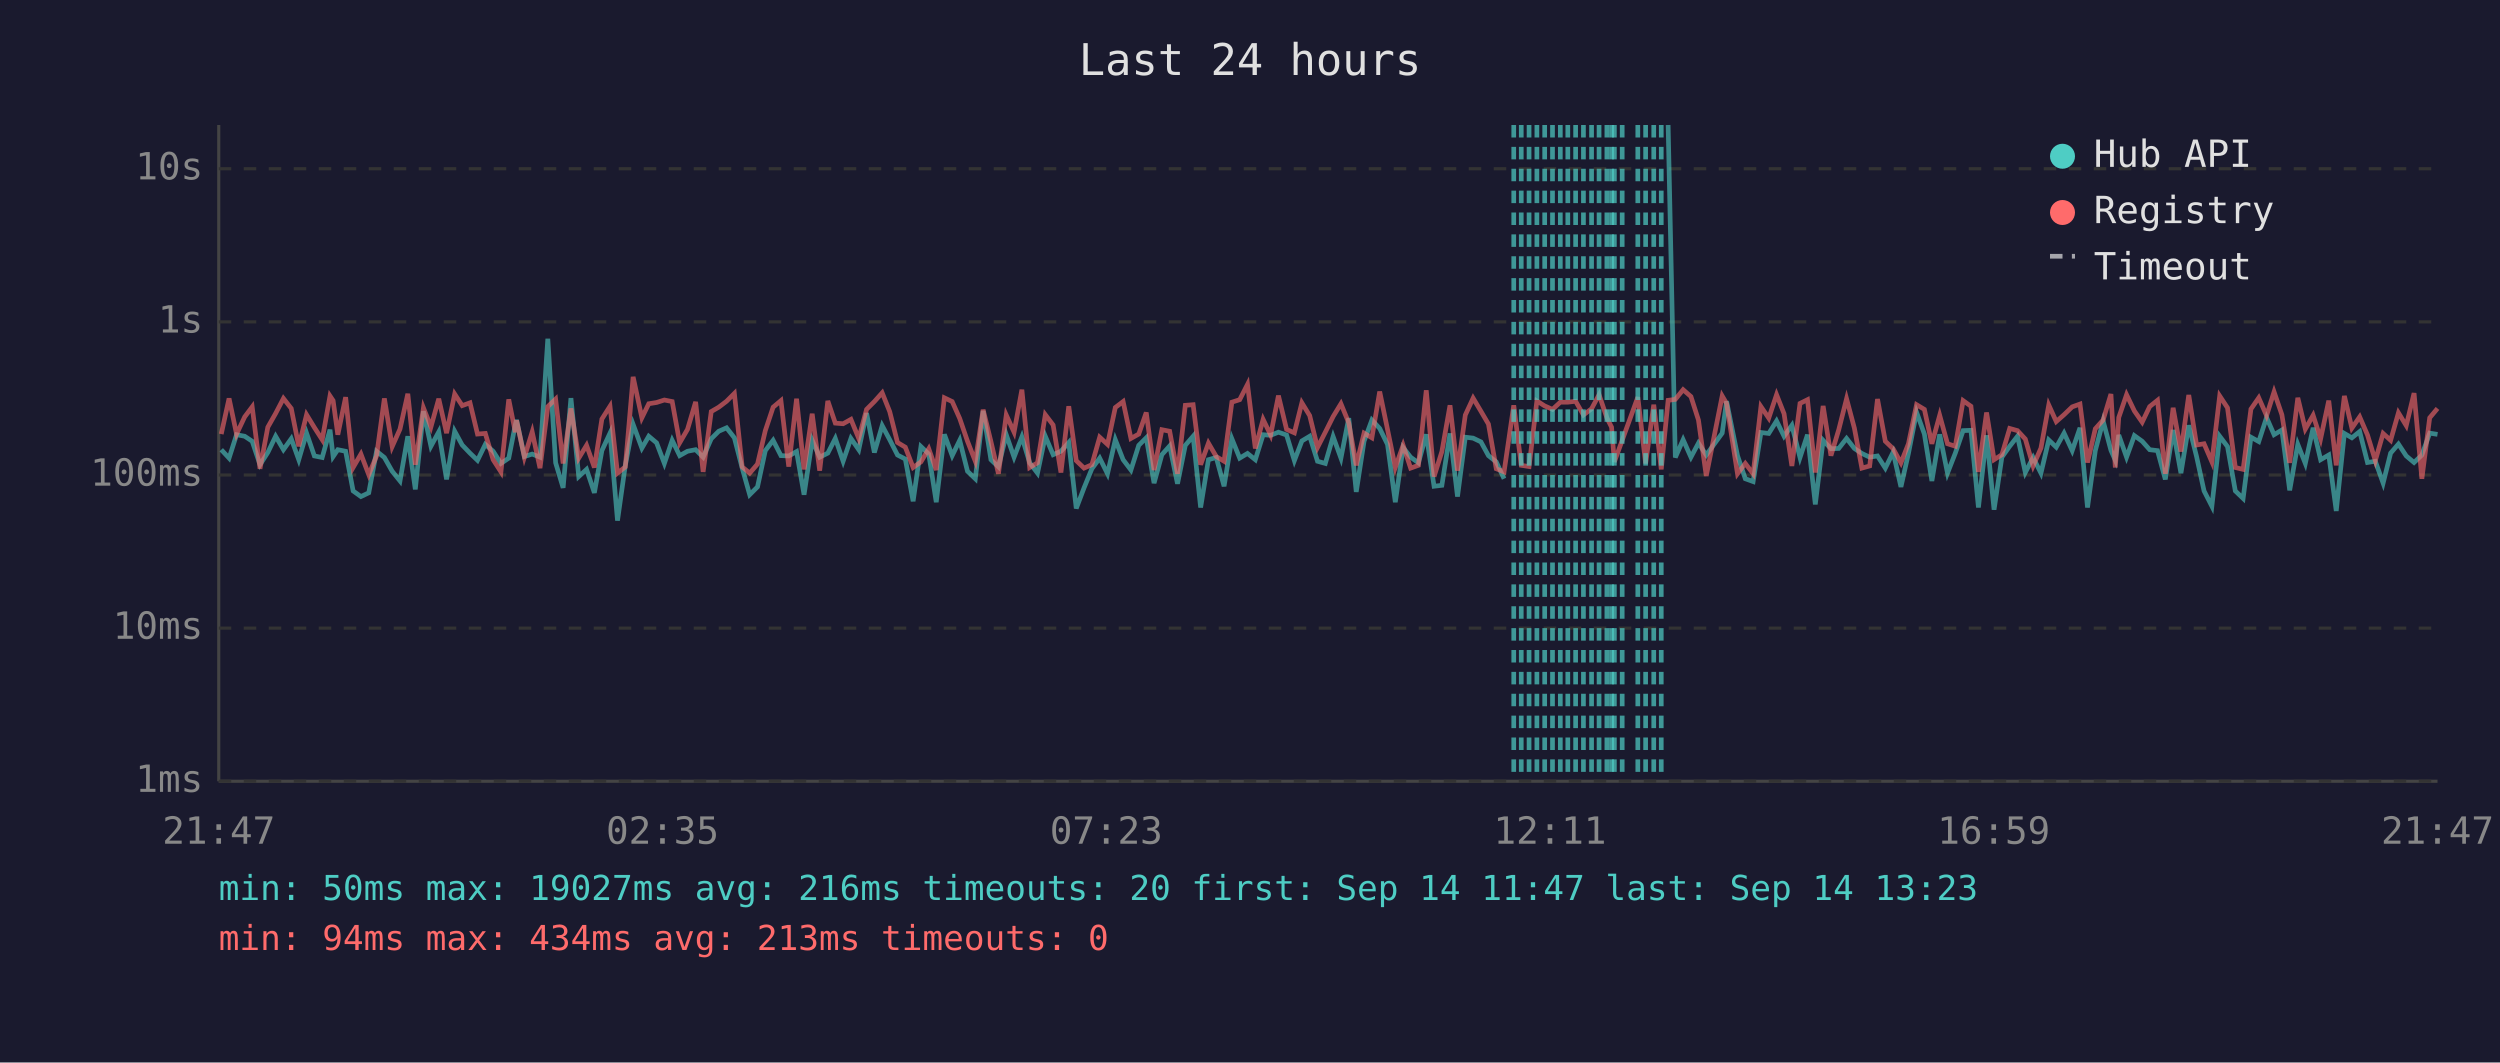
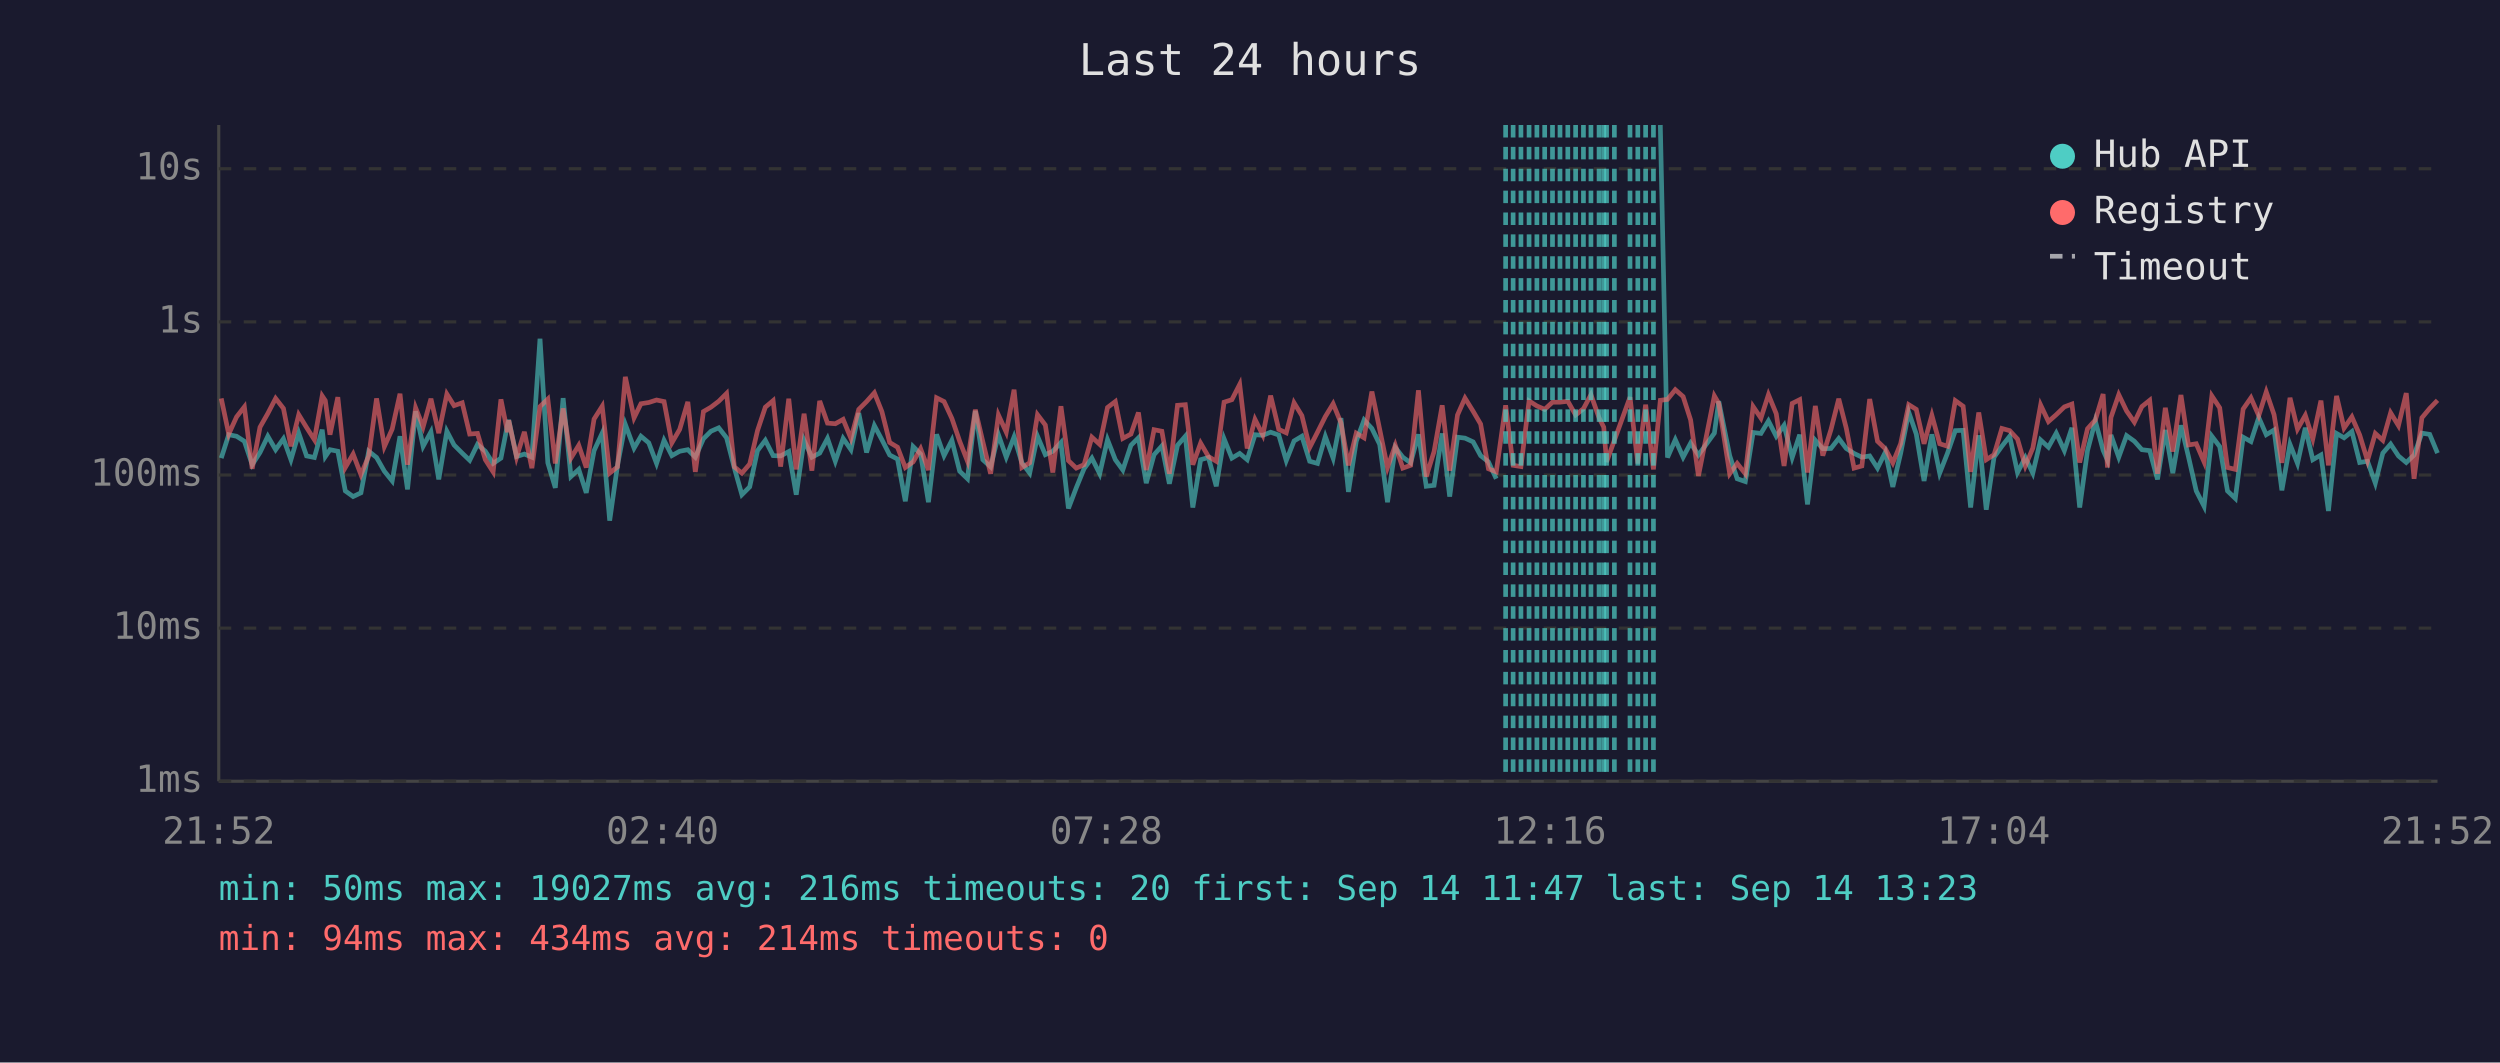
<svg xmlns="http://www.w3.org/2000/svg" viewBox="0 0 800 340" font-family="monospace" font-size="12">
  <rect width="800" height="340" fill="#1a1a2e" />
  <text x="400" y="24" fill="#e0e0e0" font-size="14" text-anchor="middle">Last 24 hours</text>
  <line x1="70" y1="40" x2="70" y2="250" stroke="#444" stroke-width="1" />
  <line x1="70" y1="250" x2="780" y2="250" stroke="#444" stroke-width="1" />
  <line x1="70" y1="250" x2="780" y2="250" stroke="#333" stroke-width="1" stroke-dasharray="4" />
  <text x="65" y="250" fill="#888" text-anchor="end" dominant-baseline="middle">1ms</text>
  <line x1="70" y1="201" x2="780" y2="201" stroke="#333" stroke-width="1" stroke-dasharray="4" />
  <text x="65" y="201" fill="#888" text-anchor="end" dominant-baseline="middle">10ms</text>
  <line x1="70" y1="152" x2="780" y2="152" stroke="#333" stroke-width="1" stroke-dasharray="4" />
  <text x="65" y="152" fill="#888" text-anchor="end" dominant-baseline="middle">100ms</text>
  <line x1="70" y1="103" x2="780" y2="103" stroke="#333" stroke-width="1" stroke-dasharray="4" />
  <text x="65" y="103" fill="#888" text-anchor="end" dominant-baseline="middle">1s</text>
  <line x1="70" y1="54" x2="780" y2="54" stroke="#333" stroke-width="1" stroke-dasharray="4" />
  <text x="65" y="54" fill="#888" text-anchor="end" dominant-baseline="middle">10s</text>
-   <text x="70" y="270" fill="#888" text-anchor="middle">21:47</text>
-   <text x="212" y="270" fill="#888" text-anchor="middle">02:35</text>
-   <text x="354" y="270" fill="#888" text-anchor="middle">07:23</text>
-   <text x="496" y="270" fill="#888" text-anchor="middle">12:11</text>
-   <text x="638" y="270" fill="#888" text-anchor="middle">16:59</text>
-   <text x="780" y="270" fill="#888" text-anchor="middle">21:47</text>
-   <polyline points="70.8,143.9 73.3,146.6 75.7,139.1 78.3,139.6 80.7,141.2 83.2,148.7 85.7,144.8 88.2,139.6 90.7,143.9 93.2,140.4 95.6,147.1 98.1,138.6 100.6,145.9 103.1,146.4 105.6,137.5 106.6,146.1 108.1,143.9 110.6,144.4 113.0,157.1 115.5,158.9 118.0,157.7 120.5,144.4 123.0,146.4 125.5,150.8 128.0,153.9 130.5,139.6 132.9,156.6 135.5,131.6 137.9,142.8 140.4,138.2 142.9,153.4 145.5,138.0 147.9,142.4 150.4,145.0 152.8,147.3 155.3,142.2 157.8,144.4 160.3,148.3 162.8,146.6 164.9,135.9 165.3,134.4 167.8,146.1 170.3,145.3 172.8,146.3 175.3,108.4 177.8,148.1 180.2,156.1 182.7,127.4 185.2,152.5 187.7,150.2 190.2,157.7 192.6,144.2 195.2,138.6 197.6,166.6 200.1,148.9 202.6,135.8 205.4,143.4 207.6,139.6 210.1,141.7 212.6,148.3 215.1,140.9 217.5,145.8 220.0,144.4 222.6,143.9 225.0,146.3 227.6,140.4 230.0,138.0 232.5,136.9 235.0,140.1 237.5,149.8 239.9,158.3 242.4,155.8 244.9,144.2 247.4,140.9 249.9,145.8 252.4,145.9 254.9,144.5 257.3,158.3 259.9,140.9 262.3,146.3 264.9,145.0 267.3,140.3 269.8,147.6 272.3,140.3 274.8,143.9 277.3,132.2 279.8,144.8 282.3,136.2 284.7,140.7 287.2,145.6 289.7,146.9 292.2,160.4 294.7,142.9 297.2,145.3 299.6,160.7 302.2,139.0 304.7,145.8 307.1,140.9 309.6,150.8 312.1,153.2 314.6,131.5 317.1,147.1 319.5,149.4 322.0,139.1 324.5,146.3 327.0,139.8 329.5,148.1 332.0,151.4 334.5,139.6 337.0,145.5 339.5,144.4 342.0,141.6 344.4,162.7 346.9,156.1 349.4,150.0 351.9,146.6 354.4,151.6 356.9,140.7 359.4,147.1 361.9,150.4 364.4,142.5 366.8,140.1 369.3,154.6 371.8,145.5 374.3,142.7 376.8,154.8 379.3,142.5 381.8,139.6 384.2,162.4 386.7,147.1 389.2,146.4 391.7,155.6 394.2,140.4 396.7,146.6 399.2,145.1 401.7,147.1 404.2,139.1 406.6,139.3 409.1,138.3 411.7,139.2 414.2,147.4 416.6,141.1 419.1,139.6 421.6,147.6 424.1,148.3 426.6,139.7 429.1,146.6 431.6,133.8 434.0,157.4 436.5,141.2 439.0,134.4 441.5,137.1 444.0,142.2 446.5,160.7 449.0,143.2 451.4,146.3 453.9,148.1 456.4,139.0 458.9,155.6 461.4,155.3 464.0,138.7 466.4,158.9 468.9,139.9 471.4,140.2 473.9,141.4 476.3,145.8 478.8,147.8 481.3,153.2" fill="none" stroke="#4ecdc4" stroke-width="1.5" opacity="0.6" />
-   <polyline points="533.8,40.0 536.1,146.4 538.6,140.7 541.1,146.3 543.5,141.8 546.0,145.6 551.1,138.6 552.5,128.4 556.0,145.8 558.5,153.2 561.0,154.1 563.5,138.4 566.0,138.7 568.5,134.7 570.9,139.6 573.4,136.1 576.0,146.4 578.4,139.1 580.9,161.4 583.4,140.9 585.9,143.6 588.4,143.5 590.9,140.3 593.4,143.5 595.8,145.1 598.3,146.3 600.8,145.9 603.3,149.8 605.8,144.7 608.3,155.8 610.7,145.1 613.3,131.9 615.8,138.9 618.2,153.9 620.7,139.0 623.2,151.4 625.7,145.0 628.2,137.8 630.7,137.7 633.1,162.4 635.7,139.3 638.1,163.1 640.6,146.3 643.1,142.8 645.6,139.6 648.1,151.2 650.6,146.4 653.1,151.4 655.6,140.8 658.0,143.1 660.5,138.6 663.1,144.2 665.6,136.9 668.0,162.4 670.5,144.2 673.0,134.7 675.5,144.1 676.9,147.3 678.0,139.2 680.5,146.3 683.0,139.4 685.5,141.2 687.9,143.9 690.4,144.2 692.9,153.4 695.4,137.6 697.9,151.4 700.4,136.1 702.9,146.1 705.3,157.1 707.8,162.0 710.3,139.6 712.8,142.9 715.3,157.1 717.8,159.5 720.3,139.9 722.8,141.3 725.3,133.6 727.7,139.1 730.2,137.6 732.7,156.9 735.3,142.2 737.7,148.3 740.2,136.9 742.6,147.1 745.2,145.6 747.6,163.5 750.2,138.7 752.6,140.1 755.1,138.1 757.6,148.0 760.1,147.6 762.6,154.6 765.0,145.0 767.5,142.1 770.0,145.9 772.5,148.0 775.0,145.6 777.5,138.6 780.0,139.0" fill="none" stroke="#4ecdc4" stroke-width="1.5" opacity="0.6" />
-   <polyline points="70.8,138.9 73.3,127.5 75.7,138.9 78.3,133.4 80.7,130.2 83.2,150.0 85.7,136.7 88.2,132.3 90.7,127.5 93.2,130.7 95.6,142.8 98.1,132.7 100.6,136.8 103.1,140.7 105.6,126.7 106.6,128.2 108.1,139.1 110.6,127.1 113.0,149.6 115.5,145.3 118.0,151.9 120.5,145.9 123.0,127.5 125.5,142.9 128.0,137.3 130.5,126.0 132.9,148.7 135.5,130.5 137.9,136.6 140.4,127.6 142.9,138.6 145.5,126.1 147.9,129.8 150.4,128.9 152.8,138.9 155.3,138.7 157.8,147.1 160.3,151.0 162.8,127.8 164.9,138.3 165.3,134.5 167.8,146.3 170.3,138.2 172.8,149.8 175.3,130.1 177.8,127.7 180.2,148.3 182.7,130.7 185.2,146.6 187.7,142.5 190.2,149.6 192.6,134.1 195.2,130.0 197.6,151.4 200.1,149.4 202.6,120.6 205.4,133.7 207.6,129.2 210.1,128.8 212.6,128.0 215.1,128.5 217.5,141.7 220.0,137.4 222.6,128.6 225.0,151.0 227.6,131.7 230.0,130.3 232.5,128.4 235.0,125.9 237.5,149.4 239.9,151.4 242.4,148.5 244.9,137.8 247.4,130.3 249.9,128.2 252.4,149.3 254.9,127.6 257.3,150.2 259.9,132.4 262.3,150.6 264.9,128.3 267.3,135.4 269.8,135.6 272.3,134.2 274.8,140.3 277.3,131.0 279.8,128.5 282.3,125.7 284.7,131.7 287.2,141.6 289.7,143.1 292.2,149.6 294.7,147.8 297.2,143.6 299.6,150.4 302.2,127.3 304.7,128.5 307.1,133.9 309.6,141.2 312.1,147.6 314.6,131.1 317.1,141.3 319.5,151.6 322.0,132.8 324.5,138.3 327.0,124.7 329.5,149.6 332.0,148.1 334.5,132.7 337.0,136.0 339.5,151.2 342.0,130.0 344.4,147.4 346.9,149.8 349.4,148.7 351.9,139.9 354.4,142.2 356.9,130.4 359.4,128.5 361.9,140.3 364.4,138.9 366.8,132.0 369.3,150.4 371.8,137.5 374.3,138.0 376.8,151.6 379.3,129.7 381.8,129.5 384.2,148.7 386.7,141.8 389.2,146.1 391.7,147.6 394.2,128.7 396.7,127.9 399.2,123.0 401.7,143.5 404.2,134.2 406.6,139.2 409.1,126.6 411.7,137.4 414.2,138.5 416.6,128.9 419.1,133.0 421.6,143.2 424.1,138.3 426.6,133.3 429.1,129.2 431.6,135.3 434.0,148.9 436.5,138.6 439.0,140.1 441.5,125.3 444.0,137.4 446.5,149.6 449.0,142.5 451.4,149.8 453.9,148.9 456.4,124.9 458.9,152.5 461.4,144.5 464.0,129.7 466.4,150.6 468.9,132.8 471.4,127.4 473.9,131.6 476.3,135.7 478.8,150.0 481.3,151.0 484.4,129.7 486.8,148.9 489.3,149.3 491.8,128.3 494.3,129.9 496.8,131.0 499.3,128.7 501.7,128.7 504.2,128.4 506.7,132.8 509.3,130.8 511.7,126.3 514.2,133.7 515.7,136.7 516.6,147.8 519.1,140.9 524.1,127.1 526.6,148.3 529.2,129.5 531.6,150.2 533.8,128.1 536.1,127.8 538.6,124.7 541.1,126.9 543.5,134.4 546.0,152.3 551.1,126.7 552.5,129.1 556.0,151.6 558.5,148.3 561.0,151.6 563.5,130.1 566.0,133.8 568.5,126.3 570.9,132.4 573.4,149.1 576.0,129.1 578.4,127.9 580.9,151.2 583.4,129.9 585.9,145.8 588.4,137.5 590.9,127.6 593.4,137.0 595.8,149.8 598.3,149.1 600.8,127.7 603.3,141.2 605.8,143.6 608.3,148.1 610.7,142.0 613.3,129.5 615.8,131.0 618.2,142.0 620.7,132.9 623.2,142.0 625.7,142.8 628.2,128.2 630.7,130.0 633.1,151.0 635.7,132.0 638.1,147.1 640.6,145.5 643.1,137.1 645.6,137.8 648.1,140.5 650.6,149.1 653.1,143.4 655.6,129.6 658.0,134.9 660.5,132.7 663.1,130.2 665.6,129.3 668.0,148.0 670.5,137.2 673.0,134.4 675.5,126.1 676.9,149.6 678.0,133.6 680.5,126.3 683.0,131.5 685.5,135.1 687.9,130.1 690.4,128.1 692.9,151.6 695.4,130.5 697.9,144.5 700.4,126.4 702.9,142.4 705.3,142.0 707.8,147.8 710.3,126.7 712.8,130.5 715.3,149.6 717.8,150.2 720.3,130.9 722.8,127.3 725.3,133.0 727.7,125.4 730.2,132.7 732.7,148.1 735.3,127.3 737.7,137.3 740.2,132.9 742.6,140.4 745.2,128.2 747.6,148.9 750.2,126.7 752.6,137.0 755.1,133.4 757.6,139.2 760.1,147.4 762.6,138.7 765.0,140.9 767.5,132.1 770.0,136.2 772.5,125.8 775.0,153.2 777.5,133.7 780.0,130.7" fill="none" stroke="#ff6b6b" stroke-width="1.5" opacity="0.6" />
-   <line x1="484.4" y1="40" x2="484.4" y2="250" stroke="#4ecdc4" stroke-width="1.5" stroke-dasharray="4,3" opacity="0.7" />
-   <line x1="486.8" y1="40" x2="486.8" y2="250" stroke="#4ecdc4" stroke-width="1.5" stroke-dasharray="4,3" opacity="0.7" />
+   <text x="70" y="270" fill="#888" text-anchor="middle">21:52</text>
+   <text x="212" y="270" fill="#888" text-anchor="middle">02:40</text>
+   <text x="354" y="270" fill="#888" text-anchor="middle">07:28</text>
+   <text x="496" y="270" fill="#888" text-anchor="middle">12:16</text>
+   <text x="638" y="270" fill="#888" text-anchor="middle">17:04</text>
+   <text x="780" y="270" fill="#888" text-anchor="middle">21:52</text>
+   <polyline points="70.8,146.6 73.2,139.1 75.7,139.6 78.2,141.2 80.7,148.7 83.2,144.8 85.7,139.6 88.2,143.9 90.7,140.4 93.1,147.1 95.6,138.6 98.1,145.9 100.6,146.4 103.1,137.5 104.1,146.1 105.6,143.9 108.1,144.4 110.5,157.1 113.0,158.9 115.5,157.7 118.0,144.4 120.5,146.4 123.0,150.8 125.5,153.9 128.0,139.6 130.4,156.6 133.0,131.6 135.4,142.8 137.9,138.2 140.4,153.4 143.0,138.0 145.3,142.4 147.9,145.0 150.3,147.3 152.8,142.2 155.3,144.4 157.8,148.3 160.3,146.6 162.4,135.9 162.8,134.4 165.3,146.1 167.8,145.3 170.2,146.3 172.8,108.4 175.3,148.1 177.7,156.1 180.2,127.4 182.7,152.5 185.2,150.2 187.6,157.7 190.1,144.2 192.7,138.6 195.1,166.6 197.6,148.9 200.1,135.8 202.9,143.4 205.1,139.6 207.6,141.7 210.1,148.3 212.5,140.9 215.0,145.8 217.5,144.4 220.1,143.9 222.5,146.3 225.1,140.4 227.5,138.0 230.0,136.9 232.5,140.1 235.0,149.8 237.4,158.3 239.9,155.8 242.4,144.2 244.9,140.9 247.4,145.8 249.8,145.9 252.4,144.5 254.8,158.3 257.3,140.9 259.8,146.3 262.3,145.0 264.8,140.3 267.3,147.6 269.8,140.3 272.3,143.9 274.8,132.2 277.3,144.8 279.8,136.2 282.2,140.7 284.7,145.6 287.2,146.9 289.7,160.4 292.2,142.9 294.6,145.3 297.1,160.7 299.7,139.0 302.1,145.8 304.6,140.9 307.1,150.8 309.6,153.2 312.1,131.5 314.5,147.1 317.0,149.4 319.5,139.1 322.0,146.3 324.5,139.8 327.0,148.1 329.5,151.4 332.0,139.6 334.5,145.5 336.9,144.4 339.5,141.6 341.9,162.7 344.4,156.1 346.9,150.0 349.4,146.6 351.9,151.6 354.4,140.7 356.9,147.1 359.3,150.4 361.9,142.5 364.3,140.1 366.8,154.6 369.3,145.5 371.8,142.7 374.2,154.8 376.8,142.5 379.3,139.6 381.7,162.4 384.2,147.1 386.7,146.4 389.2,155.6 391.7,140.4 394.2,146.6 396.7,145.1 399.1,147.1 401.6,139.1 404.1,139.3 406.6,138.3 409.2,139.2 411.6,147.4 414.1,141.1 416.6,139.6 419.1,147.6 421.6,148.3 424.1,139.7 426.6,146.6 429.1,133.8 431.5,157.4 434.0,141.2 436.5,134.4 439.0,137.1 441.5,142.2 444.0,160.7 446.5,143.2 448.9,146.3 451.4,148.1 453.9,139.0 456.4,155.6 458.9,155.3 461.5,138.7 463.9,158.9 466.4,139.9 468.8,140.2 471.4,141.4 473.8,145.8 476.3,147.8 478.8,153.2" fill="none" stroke="#4ecdc4" stroke-width="1.5" opacity="0.6" />
+   <polyline points="531.3,40.0 533.6,146.4 536.1,140.7 538.6,146.3 541.0,141.8 543.5,145.6 548.6,138.6 550.0,128.4 553.5,145.8 555.9,153.2 558.5,154.1 561.0,138.4 563.5,138.7 565.9,134.7 568.4,139.6 570.9,136.1 573.5,146.4 575.9,139.1 578.4,161.4 580.9,140.9 583.3,143.6 585.9,143.5 588.4,140.3 590.8,143.5 593.3,145.1 595.8,146.3 598.3,145.9 600.8,149.8 603.3,144.7 605.7,155.8 608.2,145.1 610.8,131.9 613.2,138.9 615.7,153.9 618.2,139.0 620.7,151.4 623.2,145.0 625.7,137.8 628.2,137.7 630.6,162.4 633.2,139.3 635.6,163.1 638.1,146.3 640.6,142.8 643.1,139.6 645.6,151.2 648.1,146.4 650.5,151.4 653.0,140.8 655.5,143.1 658.0,138.6 660.6,144.2 663.0,136.9 665.5,162.4 668.0,144.2 670.5,134.7 673.0,144.1 674.4,147.3 675.5,139.2 678.0,146.3 680.5,139.4 683.0,141.2 685.4,143.9 687.9,144.2 690.4,153.4 692.9,137.6 695.3,151.4 697.9,136.1 700.3,146.1 702.8,157.1 705.3,162.0 707.8,139.6 710.3,142.9 712.8,157.1 715.3,159.5 717.8,139.9 720.3,141.3 722.8,133.6 725.2,139.1 727.7,137.6 730.2,156.9 732.8,142.2 735.2,148.3 737.7,136.9 740.1,147.1 742.7,145.6 745.1,163.5 747.7,138.7 750.1,140.1 752.6,138.1 755.1,148.0 757.6,147.6 760.1,154.6 762.5,145.0 765.0,142.1 767.5,145.9 770.0,148.0 772.5,145.6 775.0,138.6 777.5,139.0 780.0,145.0" fill="none" stroke="#4ecdc4" stroke-width="1.5" opacity="0.6" />
+   <polyline points="70.8,127.5 73.2,138.9 75.7,133.4 78.2,130.2 80.7,150.0 83.2,136.7 85.7,132.3 88.2,127.5 90.7,130.7 93.1,142.8 95.6,132.7 98.1,136.8 100.6,140.7 103.1,126.7 104.1,128.2 105.6,139.1 108.1,127.1 110.5,149.6 113.0,145.3 115.5,151.9 118.0,145.9 120.5,127.5 123.0,142.9 125.5,137.3 128.0,126.0 130.4,148.7 133.0,130.5 135.4,136.6 137.9,127.6 140.4,138.6 143.0,126.1 145.3,129.8 147.9,128.9 150.3,138.9 152.8,138.7 155.3,147.1 157.8,151.0 160.3,127.8 162.4,138.3 162.8,134.5 165.3,146.3 167.8,138.2 170.2,149.8 172.8,130.1 175.3,127.7 177.7,148.3 180.2,130.7 182.7,146.6 185.2,142.5 187.6,149.6 190.1,134.1 192.7,130.0 195.1,151.4 197.6,149.4 200.1,120.6 202.9,133.7 205.1,129.2 207.6,128.8 210.1,128.0 212.5,128.5 215.0,141.7 217.5,137.4 220.1,128.6 222.5,151.0 225.1,131.7 227.5,130.3 230.0,128.4 232.5,125.9 235.0,149.4 237.4,151.4 239.9,148.5 242.4,137.8 244.9,130.3 247.4,128.2 249.8,149.3 252.4,127.6 254.8,150.2 257.3,132.4 259.8,150.6 262.3,128.3 264.8,135.4 267.3,135.6 269.8,134.2 272.3,140.3 274.8,131.0 277.3,128.5 279.8,125.7 282.2,131.7 284.7,141.6 287.2,143.1 289.7,149.6 292.2,147.8 294.6,143.6 297.1,150.4 299.7,127.3 302.1,128.5 304.6,133.9 307.1,141.2 309.6,147.6 312.1,131.1 314.5,141.3 317.0,151.6 319.5,132.8 322.0,138.3 324.5,124.7 327.0,149.6 329.5,148.1 332.0,132.7 334.5,136.0 336.9,151.2 339.5,130.0 341.9,147.4 344.4,149.8 346.9,148.7 349.4,139.9 351.9,142.2 354.4,130.4 356.9,128.5 359.3,140.3 361.9,138.9 364.3,132.0 366.8,150.4 369.3,137.5 371.8,138.0 374.2,151.6 376.8,129.7 379.3,129.5 381.7,148.7 384.2,141.8 386.7,146.1 389.2,147.6 391.7,128.7 394.2,127.9 396.7,123.0 399.1,143.5 401.6,134.2 404.1,139.2 406.6,126.6 409.2,137.4 411.6,138.5 414.1,128.9 416.6,133.0 419.1,143.2 421.6,138.3 424.1,133.3 426.6,129.2 429.1,135.3 431.5,148.9 434.0,138.6 436.5,140.1 439.0,125.3 441.5,137.4 444.0,149.6 446.5,142.5 448.9,149.8 451.4,148.9 453.9,124.9 456.4,152.5 458.9,144.5 461.5,129.7 463.9,150.6 466.4,132.8 468.8,127.4 471.4,131.6 473.8,135.7 476.3,150.0 478.8,151.0 481.8,129.7 484.2,148.9 486.7,149.3 489.3,128.3 491.8,129.9 494.3,131.0 496.8,128.7 499.2,128.7 501.7,128.4 504.2,132.8 506.7,130.8 509.1,126.3 511.7,133.7 513.2,136.7 514.1,147.8 516.6,140.9 521.6,127.1 524.1,148.3 526.6,129.5 529.1,150.2 531.3,128.1 533.6,127.8 536.1,124.7 538.6,126.9 541.0,134.4 543.5,152.3 548.6,126.7 550.0,129.1 553.5,151.6 555.9,148.3 558.5,151.6 561.0,130.1 563.5,133.8 565.9,126.3 568.4,132.4 570.9,149.1 573.5,129.1 575.9,127.9 578.4,151.2 580.9,129.9 583.3,145.8 585.9,137.5 588.4,127.6 590.8,137.0 593.3,149.8 595.8,149.1 598.3,127.7 600.8,141.2 603.3,143.6 605.7,148.1 608.2,142.0 610.8,129.5 613.2,131.0 615.7,142.0 618.2,132.9 620.7,142.0 623.2,142.8 625.7,128.2 628.2,130.0 630.6,151.0 633.2,132.0 635.6,147.1 638.1,145.5 640.6,137.1 643.1,137.8 645.6,140.5 648.1,149.1 650.5,143.4 653.0,129.6 655.5,134.9 658.0,132.7 660.6,130.2 663.0,129.3 665.5,148.0 668.0,137.2 670.5,134.4 673.0,126.1 674.4,149.6 675.5,133.6 678.0,126.3 680.5,131.5 683.0,135.1 685.4,130.1 687.9,128.1 690.4,151.6 692.9,130.5 695.3,144.5 697.9,126.4 700.3,142.4 702.8,142.0 705.3,147.8 707.8,126.7 710.3,130.5 712.8,149.6 715.3,150.2 717.8,130.9 720.3,127.3 722.8,133.0 725.2,125.4 727.7,132.7 730.2,148.1 732.8,127.3 735.2,137.3 737.7,132.9 740.1,140.4 742.7,128.2 745.1,148.9 747.7,126.7 750.1,137.0 752.6,133.4 755.1,139.2 757.6,147.4 760.1,138.7 762.5,140.9 765.0,132.1 767.5,136.2 770.0,125.8 772.5,153.2 775.0,133.7 777.5,130.7 780.0,128.1" fill="none" stroke="#ff6b6b" stroke-width="1.5" opacity="0.6" />
+   <line x1="481.8" y1="40" x2="481.8" y2="250" stroke="#4ecdc4" stroke-width="1.5" stroke-dasharray="4,3" opacity="0.7" />
+   <line x1="484.2" y1="40" x2="484.2" y2="250" stroke="#4ecdc4" stroke-width="1.5" stroke-dasharray="4,3" opacity="0.7" />
+   <line x1="486.7" y1="40" x2="486.7" y2="250" stroke="#4ecdc4" stroke-width="1.5" stroke-dasharray="4,3" opacity="0.7" />
  <line x1="489.3" y1="40" x2="489.3" y2="250" stroke="#4ecdc4" stroke-width="1.5" stroke-dasharray="4,3" opacity="0.7" />
  <line x1="491.8" y1="40" x2="491.8" y2="250" stroke="#4ecdc4" stroke-width="1.5" stroke-dasharray="4,3" opacity="0.7" />
  <line x1="494.3" y1="40" x2="494.3" y2="250" stroke="#4ecdc4" stroke-width="1.5" stroke-dasharray="4,3" opacity="0.7" />
  <line x1="496.8" y1="40" x2="496.8" y2="250" stroke="#4ecdc4" stroke-width="1.5" stroke-dasharray="4,3" opacity="0.7" />
-   <line x1="499.3" y1="40" x2="499.3" y2="250" stroke="#4ecdc4" stroke-width="1.5" stroke-dasharray="4,3" opacity="0.7" />
+   <line x1="499.2" y1="40" x2="499.2" y2="250" stroke="#4ecdc4" stroke-width="1.5" stroke-dasharray="4,3" opacity="0.7" />
  <line x1="501.7" y1="40" x2="501.7" y2="250" stroke="#4ecdc4" stroke-width="1.5" stroke-dasharray="4,3" opacity="0.7" />
  <line x1="504.2" y1="40" x2="504.2" y2="250" stroke="#4ecdc4" stroke-width="1.5" stroke-dasharray="4,3" opacity="0.7" />
  <line x1="506.7" y1="40" x2="506.7" y2="250" stroke="#4ecdc4" stroke-width="1.5" stroke-dasharray="4,3" opacity="0.7" />
-   <line x1="509.3" y1="40" x2="509.3" y2="250" stroke="#4ecdc4" stroke-width="1.5" stroke-dasharray="4,3" opacity="0.7" />
+   <line x1="509.1" y1="40" x2="509.1" y2="250" stroke="#4ecdc4" stroke-width="1.5" stroke-dasharray="4,3" opacity="0.7" />
  <line x1="511.7" y1="40" x2="511.7" y2="250" stroke="#4ecdc4" stroke-width="1.5" stroke-dasharray="4,3" opacity="0.7" />
-   <line x1="514.2" y1="40" x2="514.2" y2="250" stroke="#4ecdc4" stroke-width="1.5" stroke-dasharray="4,3" opacity="0.7" />
-   <line x1="515.7" y1="40" x2="515.7" y2="250" stroke="#4ecdc4" stroke-width="1.5" stroke-dasharray="4,3" opacity="0.7" />
+   <line x1="513.2" y1="40" x2="513.2" y2="250" stroke="#4ecdc4" stroke-width="1.5" stroke-dasharray="4,3" opacity="0.7" />
+   <line x1="514.1" y1="40" x2="514.1" y2="250" stroke="#4ecdc4" stroke-width="1.5" stroke-dasharray="4,3" opacity="0.7" />
  <line x1="516.6" y1="40" x2="516.6" y2="250" stroke="#4ecdc4" stroke-width="1.5" stroke-dasharray="4,3" opacity="0.7" />
-   <line x1="519.1" y1="40" x2="519.1" y2="250" stroke="#4ecdc4" stroke-width="1.5" stroke-dasharray="4,3" opacity="0.7" />
+   <line x1="521.6" y1="40" x2="521.6" y2="250" stroke="#4ecdc4" stroke-width="1.5" stroke-dasharray="4,3" opacity="0.7" />
  <line x1="524.1" y1="40" x2="524.1" y2="250" stroke="#4ecdc4" stroke-width="1.5" stroke-dasharray="4,3" opacity="0.7" />
  <line x1="526.6" y1="40" x2="526.6" y2="250" stroke="#4ecdc4" stroke-width="1.5" stroke-dasharray="4,3" opacity="0.7" />
-   <line x1="529.2" y1="40" x2="529.2" y2="250" stroke="#4ecdc4" stroke-width="1.5" stroke-dasharray="4,3" opacity="0.7" />
-   <line x1="531.6" y1="40" x2="531.6" y2="250" stroke="#4ecdc4" stroke-width="1.5" stroke-dasharray="4,3" opacity="0.7" />
+   <line x1="529.1" y1="40" x2="529.1" y2="250" stroke="#4ecdc4" stroke-width="1.5" stroke-dasharray="4,3" opacity="0.7" />
  <circle cx="660" cy="50" r="4" fill="#4ecdc4" />
  <text x="670" y="50" fill="#e0e0e0" dominant-baseline="middle">Hub API</text>
  <circle cx="660" cy="68" r="4" fill="#ff6b6b" />
  <text x="670" y="68" fill="#e0e0e0" dominant-baseline="middle">Registry</text>
  <line x1="656" y1="82" x2="664" y2="82" stroke="#e0e0e0" stroke-width="1.5" stroke-dasharray="4,3" opacity="0.7" />
  <text x="670" y="86" fill="#e0e0e0" dominant-baseline="middle">Timeout</text>
  <text x="70" y="288" fill="#4ecdc4" font-size="11">min: 50ms  max: 19027ms  avg: 216ms  timeouts: 20  first: Sep 14 11:47  last: Sep 14 13:23</text>
-   <text x="70" y="304" fill="#ff6b6b" font-size="11">min: 94ms  max: 434ms  avg: 213ms  timeouts: 0</text>
+   <text x="70" y="304" fill="#ff6b6b" font-size="11">min: 94ms  max: 434ms  avg: 214ms  timeouts: 0</text>
</svg>
